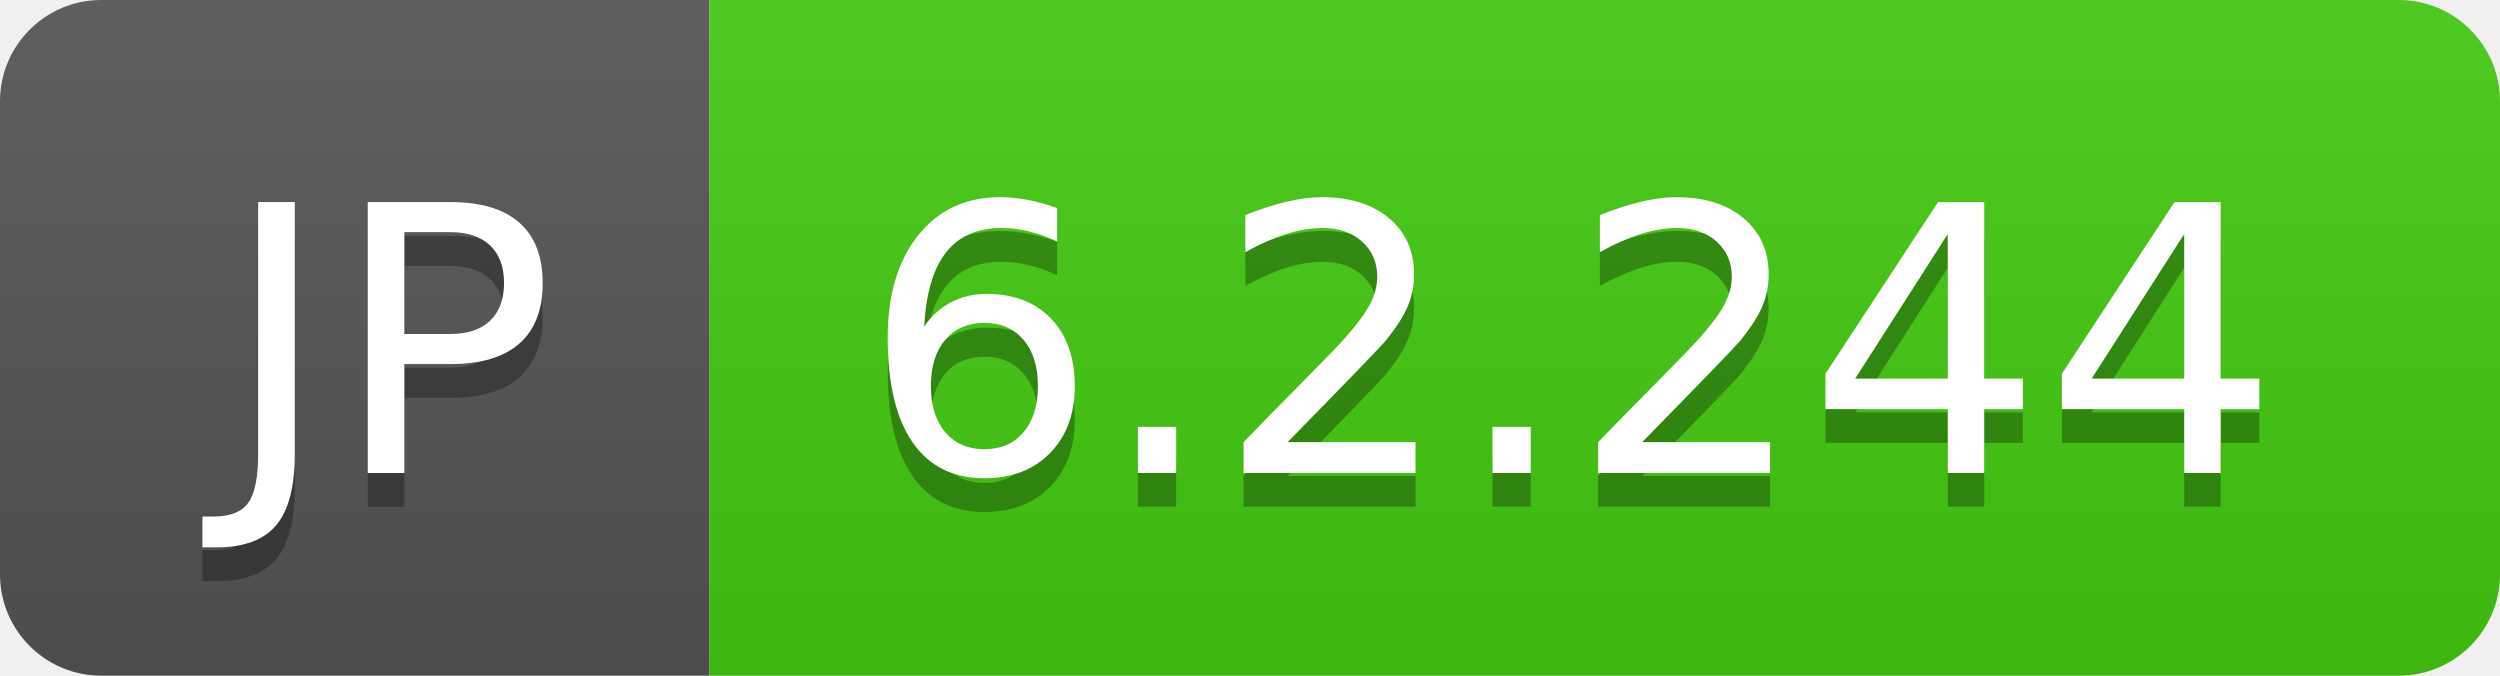
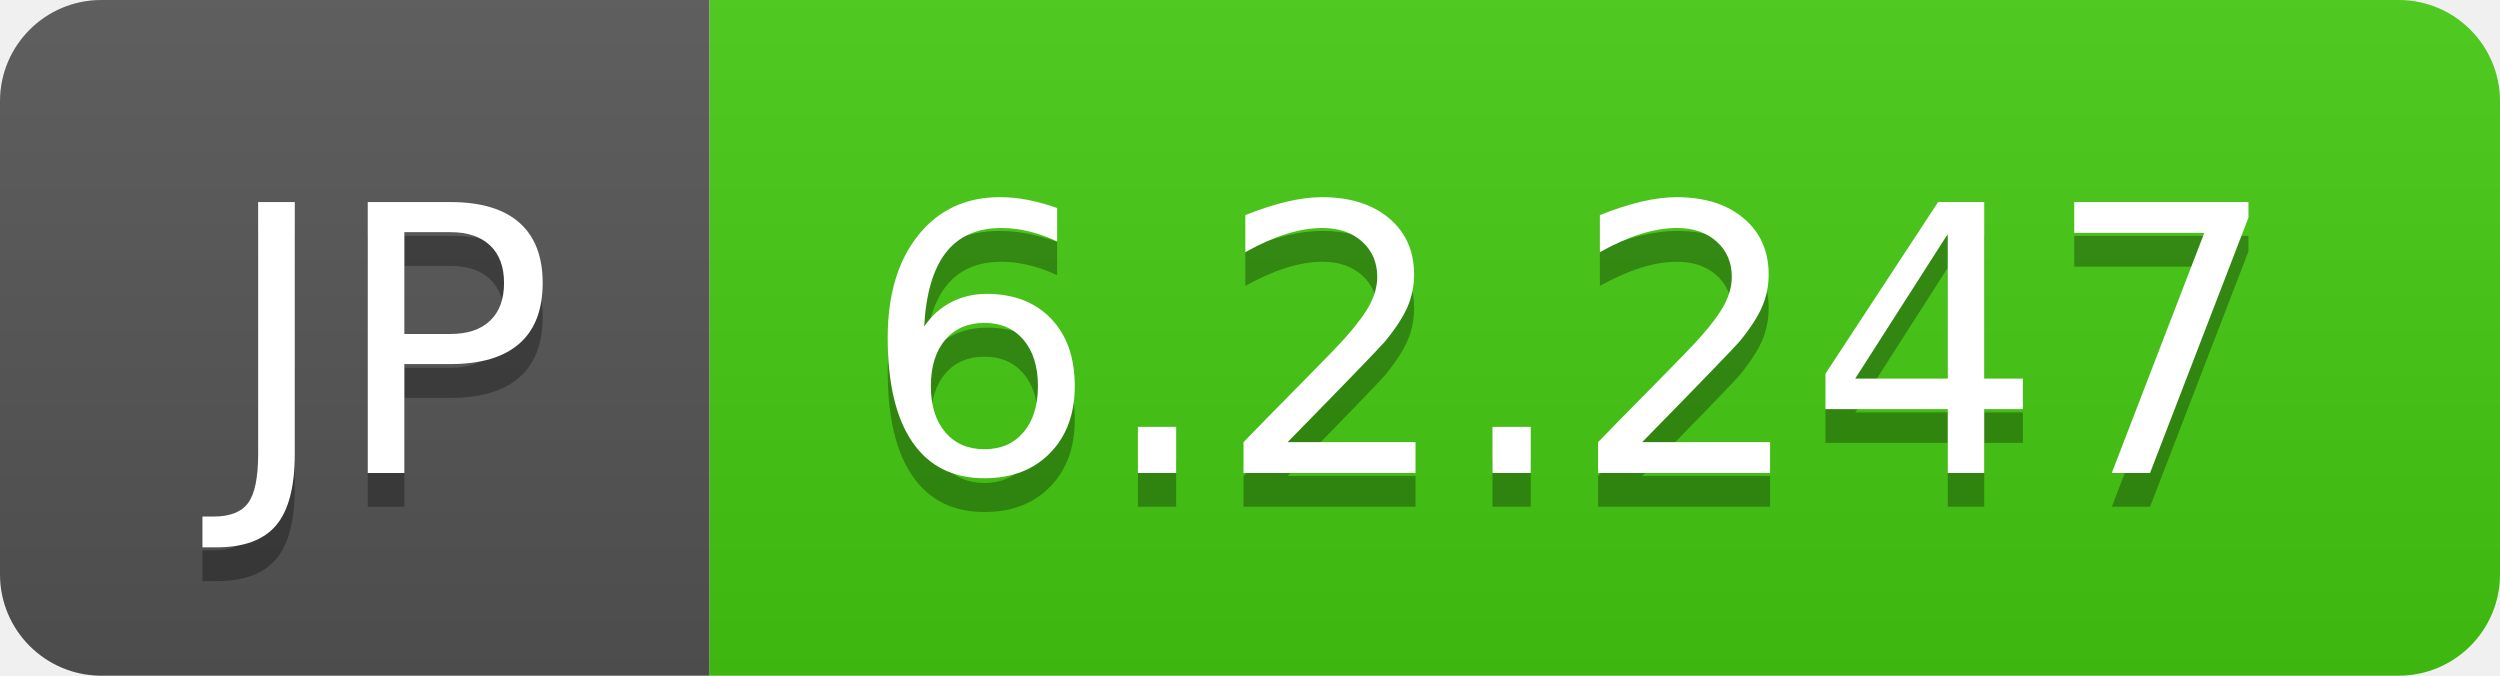
- <svg xmlns="http://www.w3.org/2000/svg" width="74" height="20" role="img" aria-label="JP: 6.2.244">
+ <svg xmlns="http://www.w3.org/2000/svg" width="74" height="20" role="img" aria-label="JP: 6.2.247">
  <linearGradient id="s" x2="0" y2="100%">
    <stop offset="0" stop-color="#bbb" stop-opacity=".1" />
    <stop offset="1" stop-opacity=".1" />
  </linearGradient>
  <clipPath id="r">
    <rect width="74" height="20" rx="3" fill="#fff" />
  </clipPath>
  <g clip-path="url(#r)">
    <rect width="21" height="20" fill="#555" />
    <rect x="21" width="53" height="20" fill="#4c1" />
    <rect width="74" height="20" fill="url(#s)" />
  </g>
  <g fill="#fff" text-anchor="middle" font-family="Verdana,Geneva,DejaVu Sans,sans-serif" text-rendering="geometricPrecision" font-size="110">
    <text aria-hidden="true" x="115" y="150" fill="#010101" fill-opacity=".3" transform="scale(.1)" textLength="110">JP</text>
    <text x="115" y="140" transform="scale(.1)" fill="#fff" textLength="110">JP</text>
-     <text aria-hidden="true" x="465" y="150" fill="#010101" fill-opacity=".3" transform="scale(.1)" textLength="430">6.2.244</text>
-     <text x="465" y="140" transform="scale(.1)" fill="#fff" textLength="430">6.2.244</text>
+     <text aria-hidden="true" x="465" y="150" fill="#010101" fill-opacity=".3" transform="scale(.1)" textLength="430">6.2.247</text>
+     <text x="465" y="140" transform="scale(.1)" fill="#fff" textLength="430">6.2.247</text>
  </g>
</svg>
